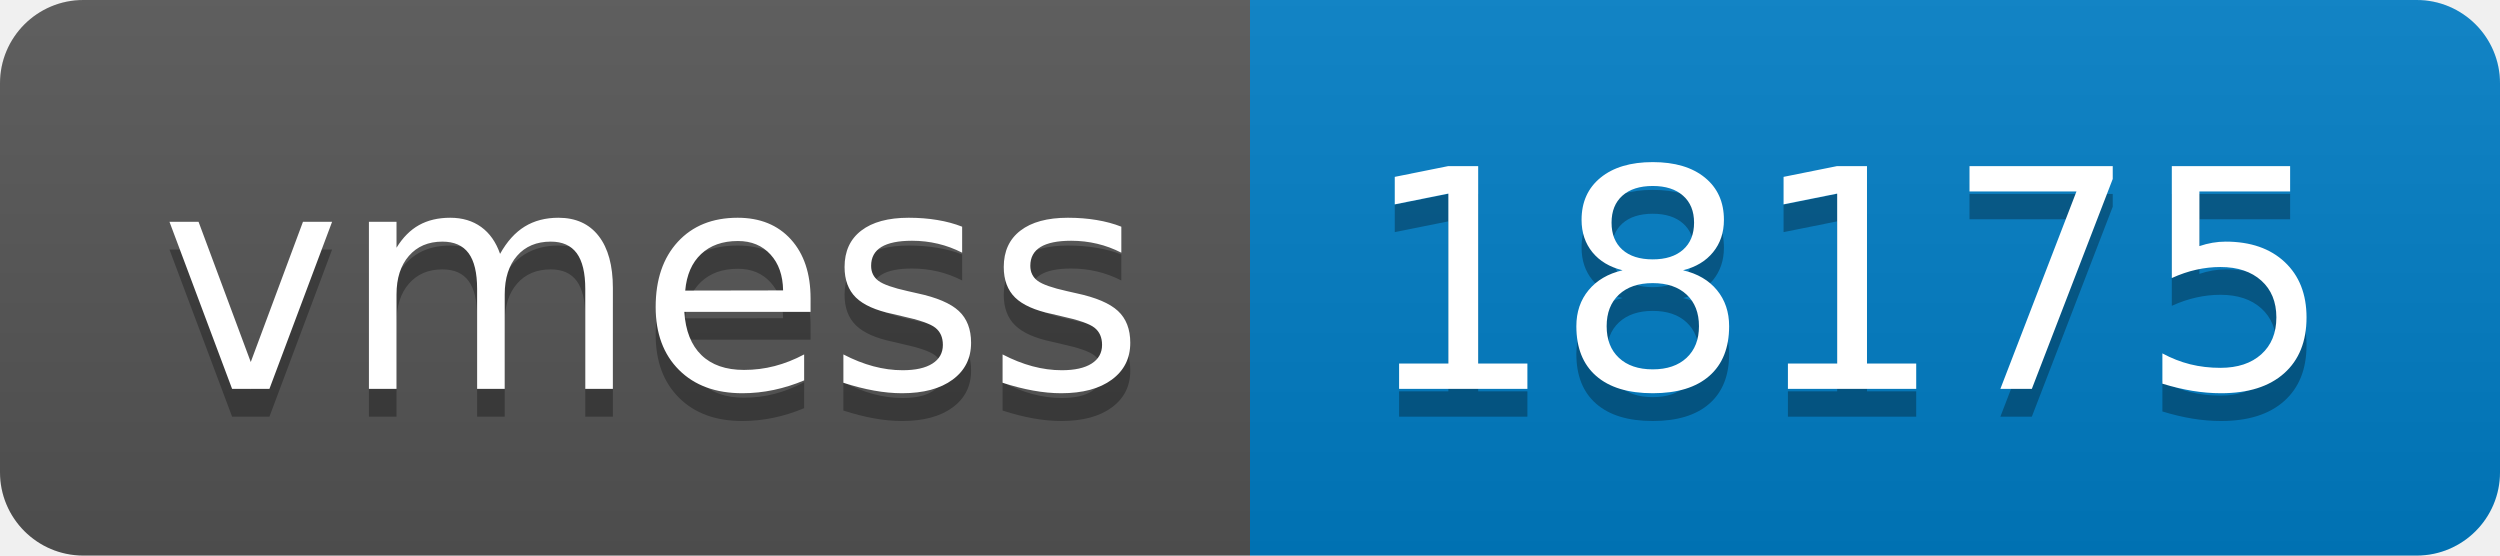
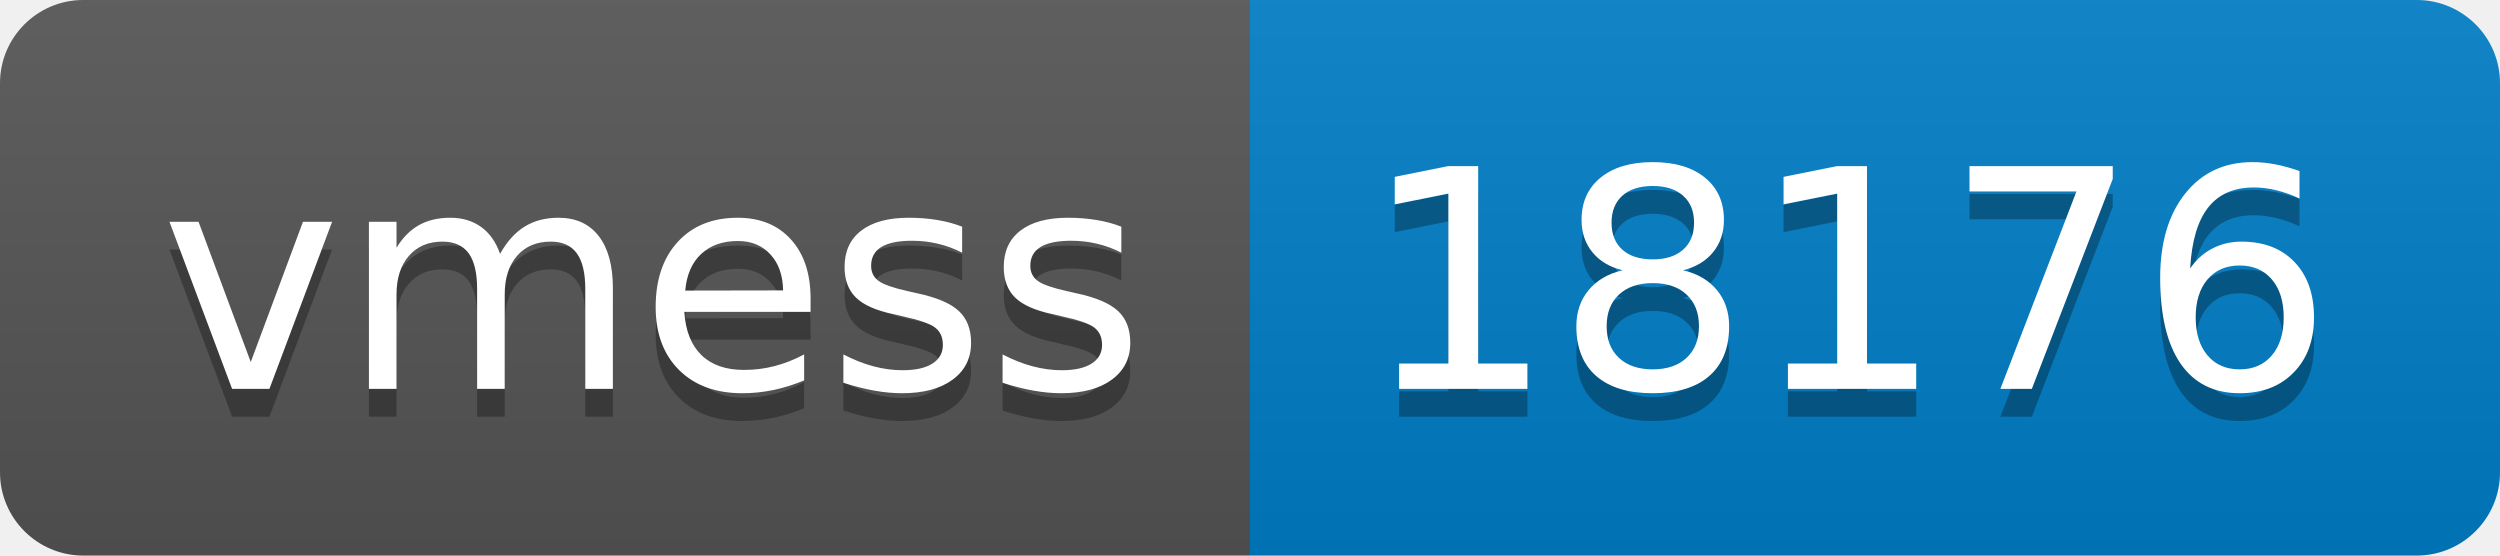
- <svg xmlns="http://www.w3.org/2000/svg" width="90" height="20" role="img" aria-label="vmess: 18175">
+ <svg xmlns="http://www.w3.org/2000/svg" width="90" height="20" role="img" aria-label="vmess: 18176">
  <linearGradient id="s" x2="0" y2="100%">
    <stop offset="0" stop-color="#bbb" stop-opacity=".1" />
    <stop offset="1" stop-opacity=".1" />
  </linearGradient>
  <clipPath id="r">
    <rect width="90" height="20" rx="3" fill="#fff" />
  </clipPath>
  <g clip-path="url(#r)">
    <rect width="45" height="20" fill="#555" />
    <rect x="45" width="45" height="20" fill="#007ec6" />
    <rect width="90" height="20" fill="url(#s)" />
  </g>
  <g fill="#fff" text-anchor="middle" font-family="Verdana,Geneva,DejaVu Sans,sans-serif" text-rendering="geometricPrecision" font-size="110">
    <text aria-hidden="true" x="235" y="150" fill="#010101" fill-opacity=".3" transform="scale(.1)" textLength="350">vmess</text>
    <text x="235" y="140" transform="scale(.1)" fill="#fff" textLength="350">vmess</text>
-     <text aria-hidden="true" x="665" y="150" fill="#010101" fill-opacity=".3" transform="scale(.1)" textLength="350">18175</text>
-     <text x="665" y="140" transform="scale(.1)" fill="#fff" textLength="350">18175</text>
+     <text aria-hidden="true" x="665" y="150" fill="#010101" fill-opacity=".3" transform="scale(.1)" textLength="350">18176</text>
+     <text x="665" y="140" transform="scale(.1)" fill="#fff" textLength="350">18176</text>
  </g>
</svg>
